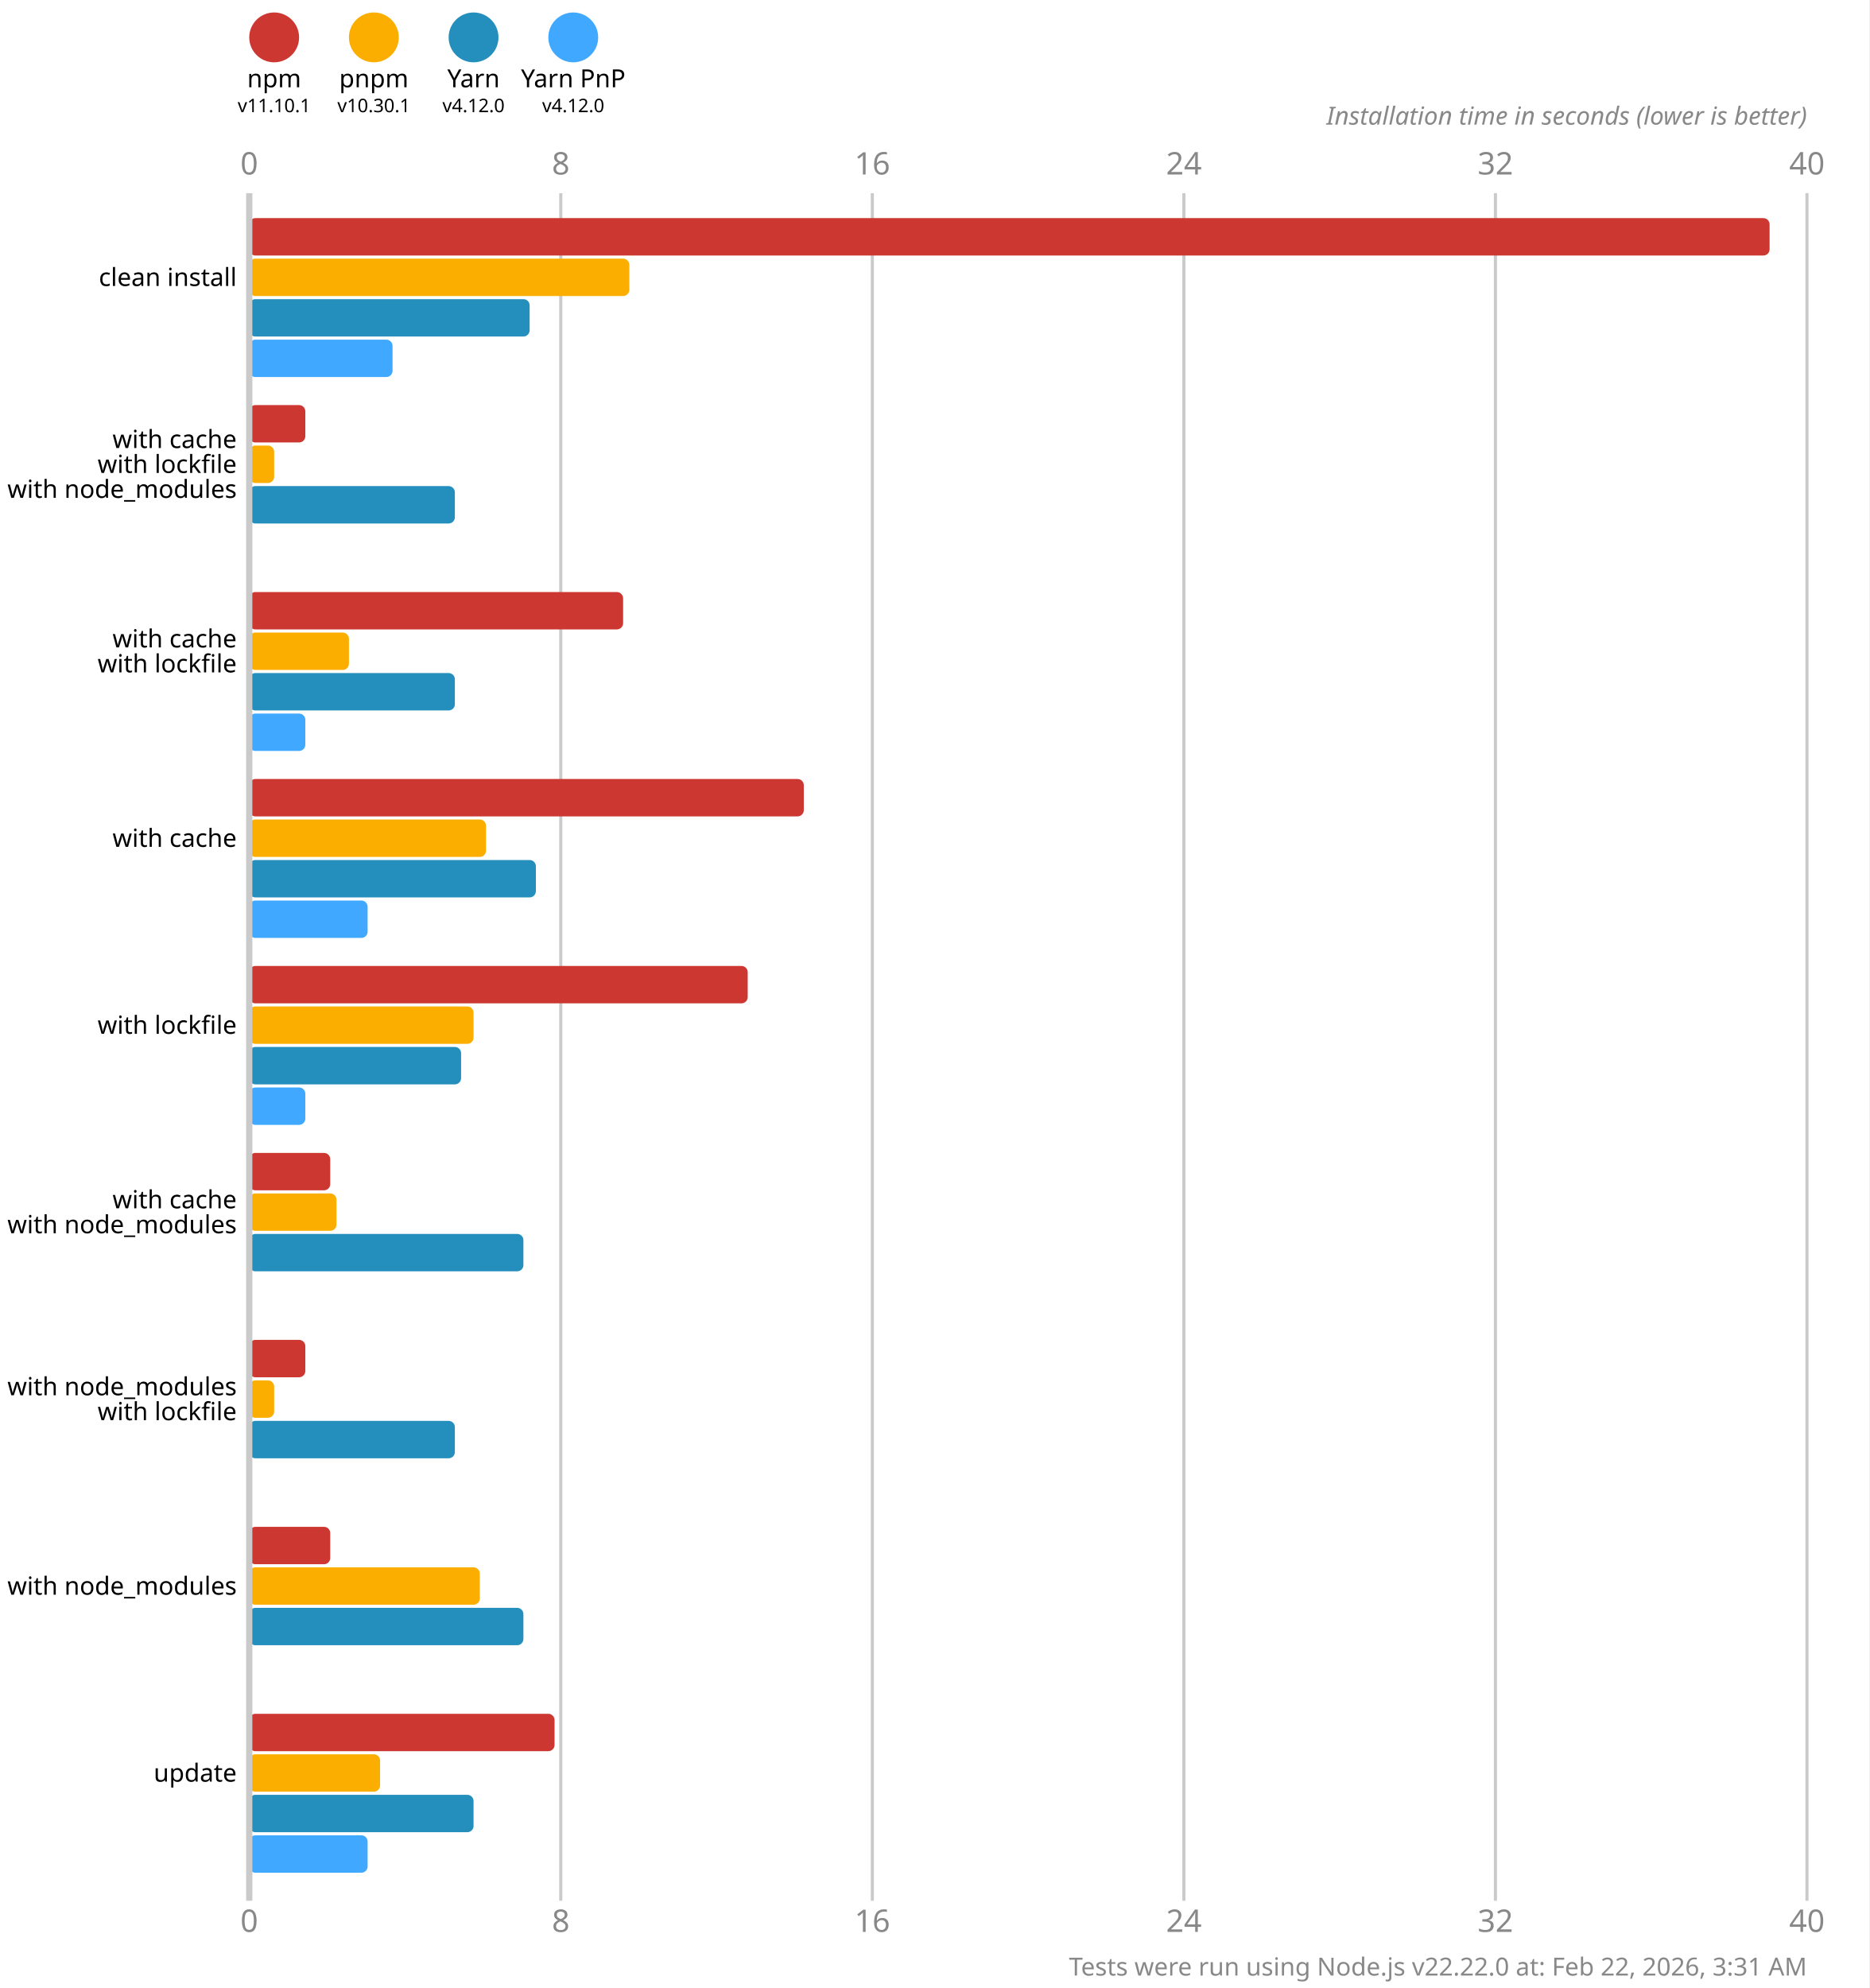
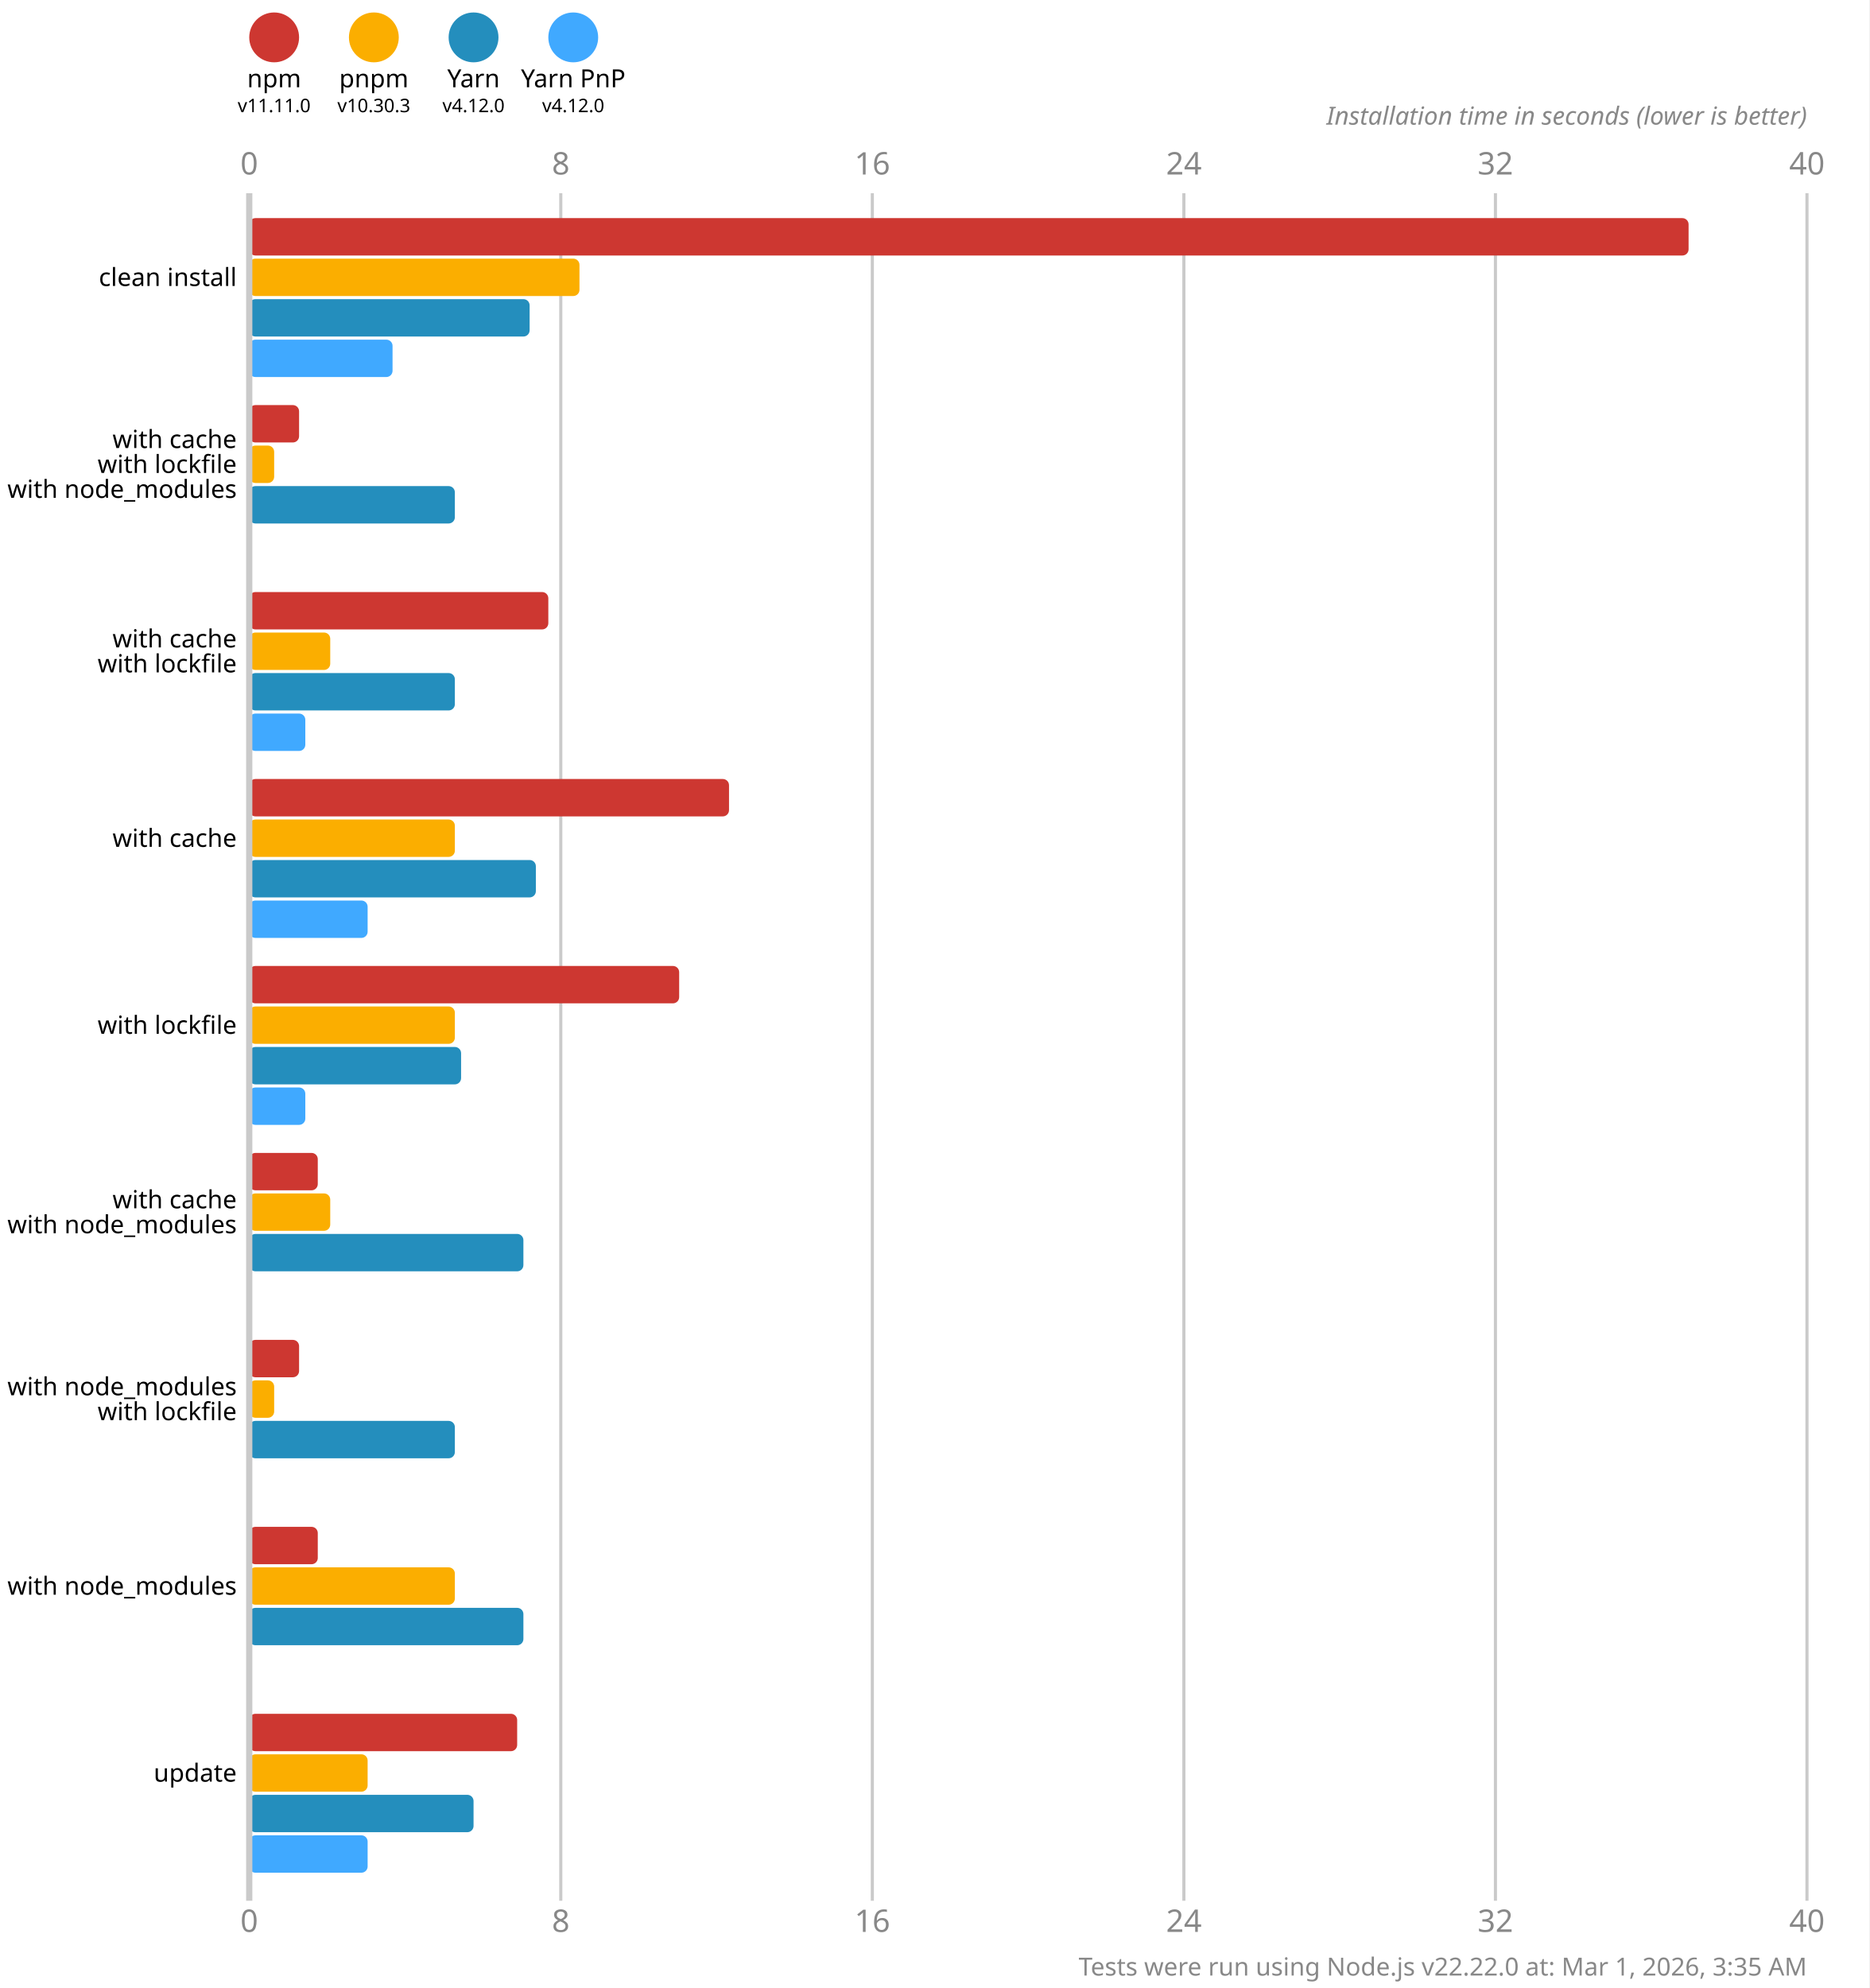
<svg xmlns="http://www.w3.org/2000/svg" version="1.1" viewBox="0 0 300 319">
  <style>
    .font { font-family: sans-serif; }
    .s3 { font-size: 3px; }
    .s4 { font-size: 4px; }
    .s5 { font-size: 5px; }
    .line { stroke: #cacaca; }
    .width { stroke-width: 0.5; }
    .text { fill: #888; }
  </style>
  <rect x="0" y="0" width="300" height="319" fill="#fff" />
  <circle cx="44" cy="6" r="4" fill="#cd3731" />
  <text x="44" y="14" class="font s4" text-anchor="middle">npm</text>
-   <text x="44" y="18" class="font s3" text-anchor="middle">v11.10.1</text>
+   <text x="44" y="18" class="font s3" text-anchor="middle">v11.11.0</text>
  <circle cx="60" cy="6" r="4" fill="#fbae00" />
  <text x="60" y="14" class="font s4" text-anchor="middle">pnpm</text>
-   <text x="60" y="18" class="font s3" text-anchor="middle">v10.30.1</text>
+   <text x="60" y="18" class="font s3" text-anchor="middle">v10.30.3</text>
  <circle cx="76" cy="6" r="4" fill="#248ebd" />
  <text x="76" y="14" class="font s4" text-anchor="middle">Yarn</text>
  <text x="76" y="18" class="font s3" text-anchor="middle">v4.12.0</text>
  <circle cx="92" cy="6" r="4" fill="#40a9ff" />
  <text x="92" y="14" class="font s4" text-anchor="middle">Yarn PnP</text>
  <text x="92" y="18" class="font s3" text-anchor="middle">v4.12.0</text>
  <text x="40" y="28" class="font s5 text" text-anchor="middle">0</text>
  <text x="40" y="310" class="font s5 text" text-anchor="middle">0</text>
  <line x1="90" y1="31" x2="90" y2="305" class="line width" />
  <text x="90" y="28" class="font s5 text" text-anchor="middle">8</text>
  <text x="90" y="310" class="font s5 text" text-anchor="middle">8</text>
  <line x1="140" y1="31" x2="140" y2="305" class="line width" />
  <text x="140" y="28" class="font s5 text" text-anchor="middle">16</text>
  <text x="140" y="310" class="font s5 text" text-anchor="middle">16</text>
  <line x1="190" y1="31" x2="190" y2="305" class="line width" />
  <text x="190" y="28" class="font s5 text" text-anchor="middle">24</text>
  <text x="190" y="310" class="font s5 text" text-anchor="middle">24</text>
  <line x1="240" y1="31" x2="240" y2="305" class="line width" />
  <text x="240" y="28" class="font s5 text" text-anchor="middle">32</text>
  <text x="240" y="310" class="font s5 text" text-anchor="middle">32</text>
  <line x1="290" y1="31" x2="290" y2="305" class="line width" />
  <text x="290" y="28" class="font s5 text" text-anchor="middle">40</text>
  <text x="290" y="310" class="font s5 text" text-anchor="middle">40</text>
  <text x="290" y="20" class="font s4 text" font-style="italic" text-anchor="end">Installation time in seconds (lower is better)</text>
-   <rect x="40" y="35" width="244" height="6" fill="#cd3731" rx="1" ry="1" />
-   <rect x="40" y="41.5" width="61" height="6" fill="#fbae00" rx="1" ry="1" />
+   <rect x="40" y="35" width="231" height="6" fill="#cd3731" rx="1" ry="1" />
+   <rect x="40" y="41.5" width="53" height="6" fill="#fbae00" rx="1" ry="1" />
  <rect x="40" y="48" width="45" height="6" fill="#248ebd" rx="1" ry="1" />
  <rect x="40" y="54.5" width="23" height="6" fill="#40a9ff" rx="1" ry="1" />
-   <rect x="40" y="65" width="9" height="6" fill="#cd3731" rx="1" ry="1" />
+   <rect x="40" y="65" width="8" height="6" fill="#cd3731" rx="1" ry="1" />
  <rect x="40" y="71.5" width="4" height="6" fill="#fbae00" rx="1" ry="1" />
  <rect x="40" y="78" width="33" height="6" fill="#248ebd" rx="1" ry="1" />
  <rect x="40" y="84.5" width="0" height="6" fill="#40a9ff" rx="1" ry="1" />
-   <rect x="40" y="95" width="60" height="6" fill="#cd3731" rx="1" ry="1" />
-   <rect x="40" y="101.5" width="16" height="6" fill="#fbae00" rx="1" ry="1" />
+   <rect x="40" y="95" width="48" height="6" fill="#cd3731" rx="1" ry="1" />
+   <rect x="40" y="101.5" width="13" height="6" fill="#fbae00" rx="1" ry="1" />
  <rect x="40" y="108" width="33" height="6" fill="#248ebd" rx="1" ry="1" />
  <rect x="40" y="114.5" width="9" height="6" fill="#40a9ff" rx="1" ry="1" />
-   <rect x="40" y="125" width="89" height="6" fill="#cd3731" rx="1" ry="1" />
-   <rect x="40" y="131.5" width="38" height="6" fill="#fbae00" rx="1" ry="1" />
+   <rect x="40" y="125" width="77" height="6" fill="#cd3731" rx="1" ry="1" />
+   <rect x="40" y="131.5" width="33" height="6" fill="#fbae00" rx="1" ry="1" />
  <rect x="40" y="138" width="46" height="6" fill="#248ebd" rx="1" ry="1" />
  <rect x="40" y="144.5" width="19" height="6" fill="#40a9ff" rx="1" ry="1" />
-   <rect x="40" y="155" width="80" height="6" fill="#cd3731" rx="1" ry="1" />
-   <rect x="40" y="161.5" width="36" height="6" fill="#fbae00" rx="1" ry="1" />
+   <rect x="40" y="155" width="69" height="6" fill="#cd3731" rx="1" ry="1" />
+   <rect x="40" y="161.5" width="33" height="6" fill="#fbae00" rx="1" ry="1" />
  <rect x="40" y="168" width="34" height="6" fill="#248ebd" rx="1" ry="1" />
  <rect x="40" y="174.5" width="9" height="6" fill="#40a9ff" rx="1" ry="1" />
-   <rect x="40" y="185" width="13" height="6" fill="#cd3731" rx="1" ry="1" />
-   <rect x="40" y="191.5" width="14" height="6" fill="#fbae00" rx="1" ry="1" />
+   <rect x="40" y="185" width="11" height="6" fill="#cd3731" rx="1" ry="1" />
+   <rect x="40" y="191.5" width="13" height="6" fill="#fbae00" rx="1" ry="1" />
  <rect x="40" y="198" width="44" height="6" fill="#248ebd" rx="1" ry="1" />
  <rect x="40" y="204.5" width="0" height="6" fill="#40a9ff" rx="1" ry="1" />
-   <rect x="40" y="215" width="9" height="6" fill="#cd3731" rx="1" ry="1" />
+   <rect x="40" y="215" width="8" height="6" fill="#cd3731" rx="1" ry="1" />
  <rect x="40" y="221.5" width="4" height="6" fill="#fbae00" rx="1" ry="1" />
  <rect x="40" y="228" width="33" height="6" fill="#248ebd" rx="1" ry="1" />
  <rect x="40" y="234.5" width="0" height="6" fill="#40a9ff" rx="1" ry="1" />
-   <rect x="40" y="245" width="13" height="6" fill="#cd3731" rx="1" ry="1" />
-   <rect x="40" y="251.5" width="37" height="6" fill="#fbae00" rx="1" ry="1" />
+   <rect x="40" y="245" width="11" height="6" fill="#cd3731" rx="1" ry="1" />
+   <rect x="40" y="251.5" width="33" height="6" fill="#fbae00" rx="1" ry="1" />
  <rect x="40" y="258" width="44" height="6" fill="#248ebd" rx="1" ry="1" />
  <rect x="40" y="264.5" width="0" height="6" fill="#40a9ff" rx="1" ry="1" />
-   <rect x="40" y="275" width="49" height="6" fill="#cd3731" rx="1" ry="1" />
-   <rect x="40" y="281.5" width="21" height="6" fill="#fbae00" rx="1" ry="1" />
+   <rect x="40" y="275" width="43" height="6" fill="#cd3731" rx="1" ry="1" />
+   <rect x="40" y="281.5" width="19" height="6" fill="#fbae00" rx="1" ry="1" />
  <rect x="40" y="288" width="36" height="6" fill="#248ebd" rx="1" ry="1" />
  <rect x="40" y="294.5" width="19" height="6" fill="#40a9ff" rx="1" ry="1" />
  <line x1="40" y1="31" x2="40" y2="305" class="line" />
  <text x="38" y="44.5" class="font s4" dominant-baseline="middle" text-anchor="end">clean install</text>
  <text x="38" y="70.5" class="font s4" dominant-baseline="middle" text-anchor="end">with cache</text>
  <text x="38" y="74.5" class="font s4" dominant-baseline="middle" text-anchor="end">with lockfile</text>
  <text x="38" y="78.5" class="font s4" dominant-baseline="middle" text-anchor="end">with node_modules</text>
  <text x="38" y="102.5" class="font s4" dominant-baseline="middle" text-anchor="end">with cache</text>
  <text x="38" y="106.5" class="font s4" dominant-baseline="middle" text-anchor="end">with lockfile</text>
  <text x="38" y="134.5" class="font s4" dominant-baseline="middle" text-anchor="end">with cache</text>
  <text x="38" y="164.5" class="font s4" dominant-baseline="middle" text-anchor="end">with lockfile</text>
  <text x="38" y="192.5" class="font s4" dominant-baseline="middle" text-anchor="end">with cache</text>
  <text x="38" y="196.5" class="font s4" dominant-baseline="middle" text-anchor="end">with node_modules</text>
  <text x="38" y="222.5" class="font s4" dominant-baseline="middle" text-anchor="end">with node_modules</text>
  <text x="38" y="226.5" class="font s4" dominant-baseline="middle" text-anchor="end">with lockfile</text>
  <text x="38" y="254.5" class="font s4" dominant-baseline="middle" text-anchor="end">with node_modules</text>
  <text x="38" y="284.5" class="font s4" dominant-baseline="middle" text-anchor="end">update</text>
-   <text x="290" y="317" class="font s4 text" text-anchor="end">Tests were run using Node.js v22.22.0 at: Feb 22, 2026, 3:31 AM</text>
+   <text x="290" y="317" class="font s4 text" text-anchor="end">Tests were run using Node.js v22.22.0 at: Mar 1, 2026, 3:35 AM</text>
</svg>
